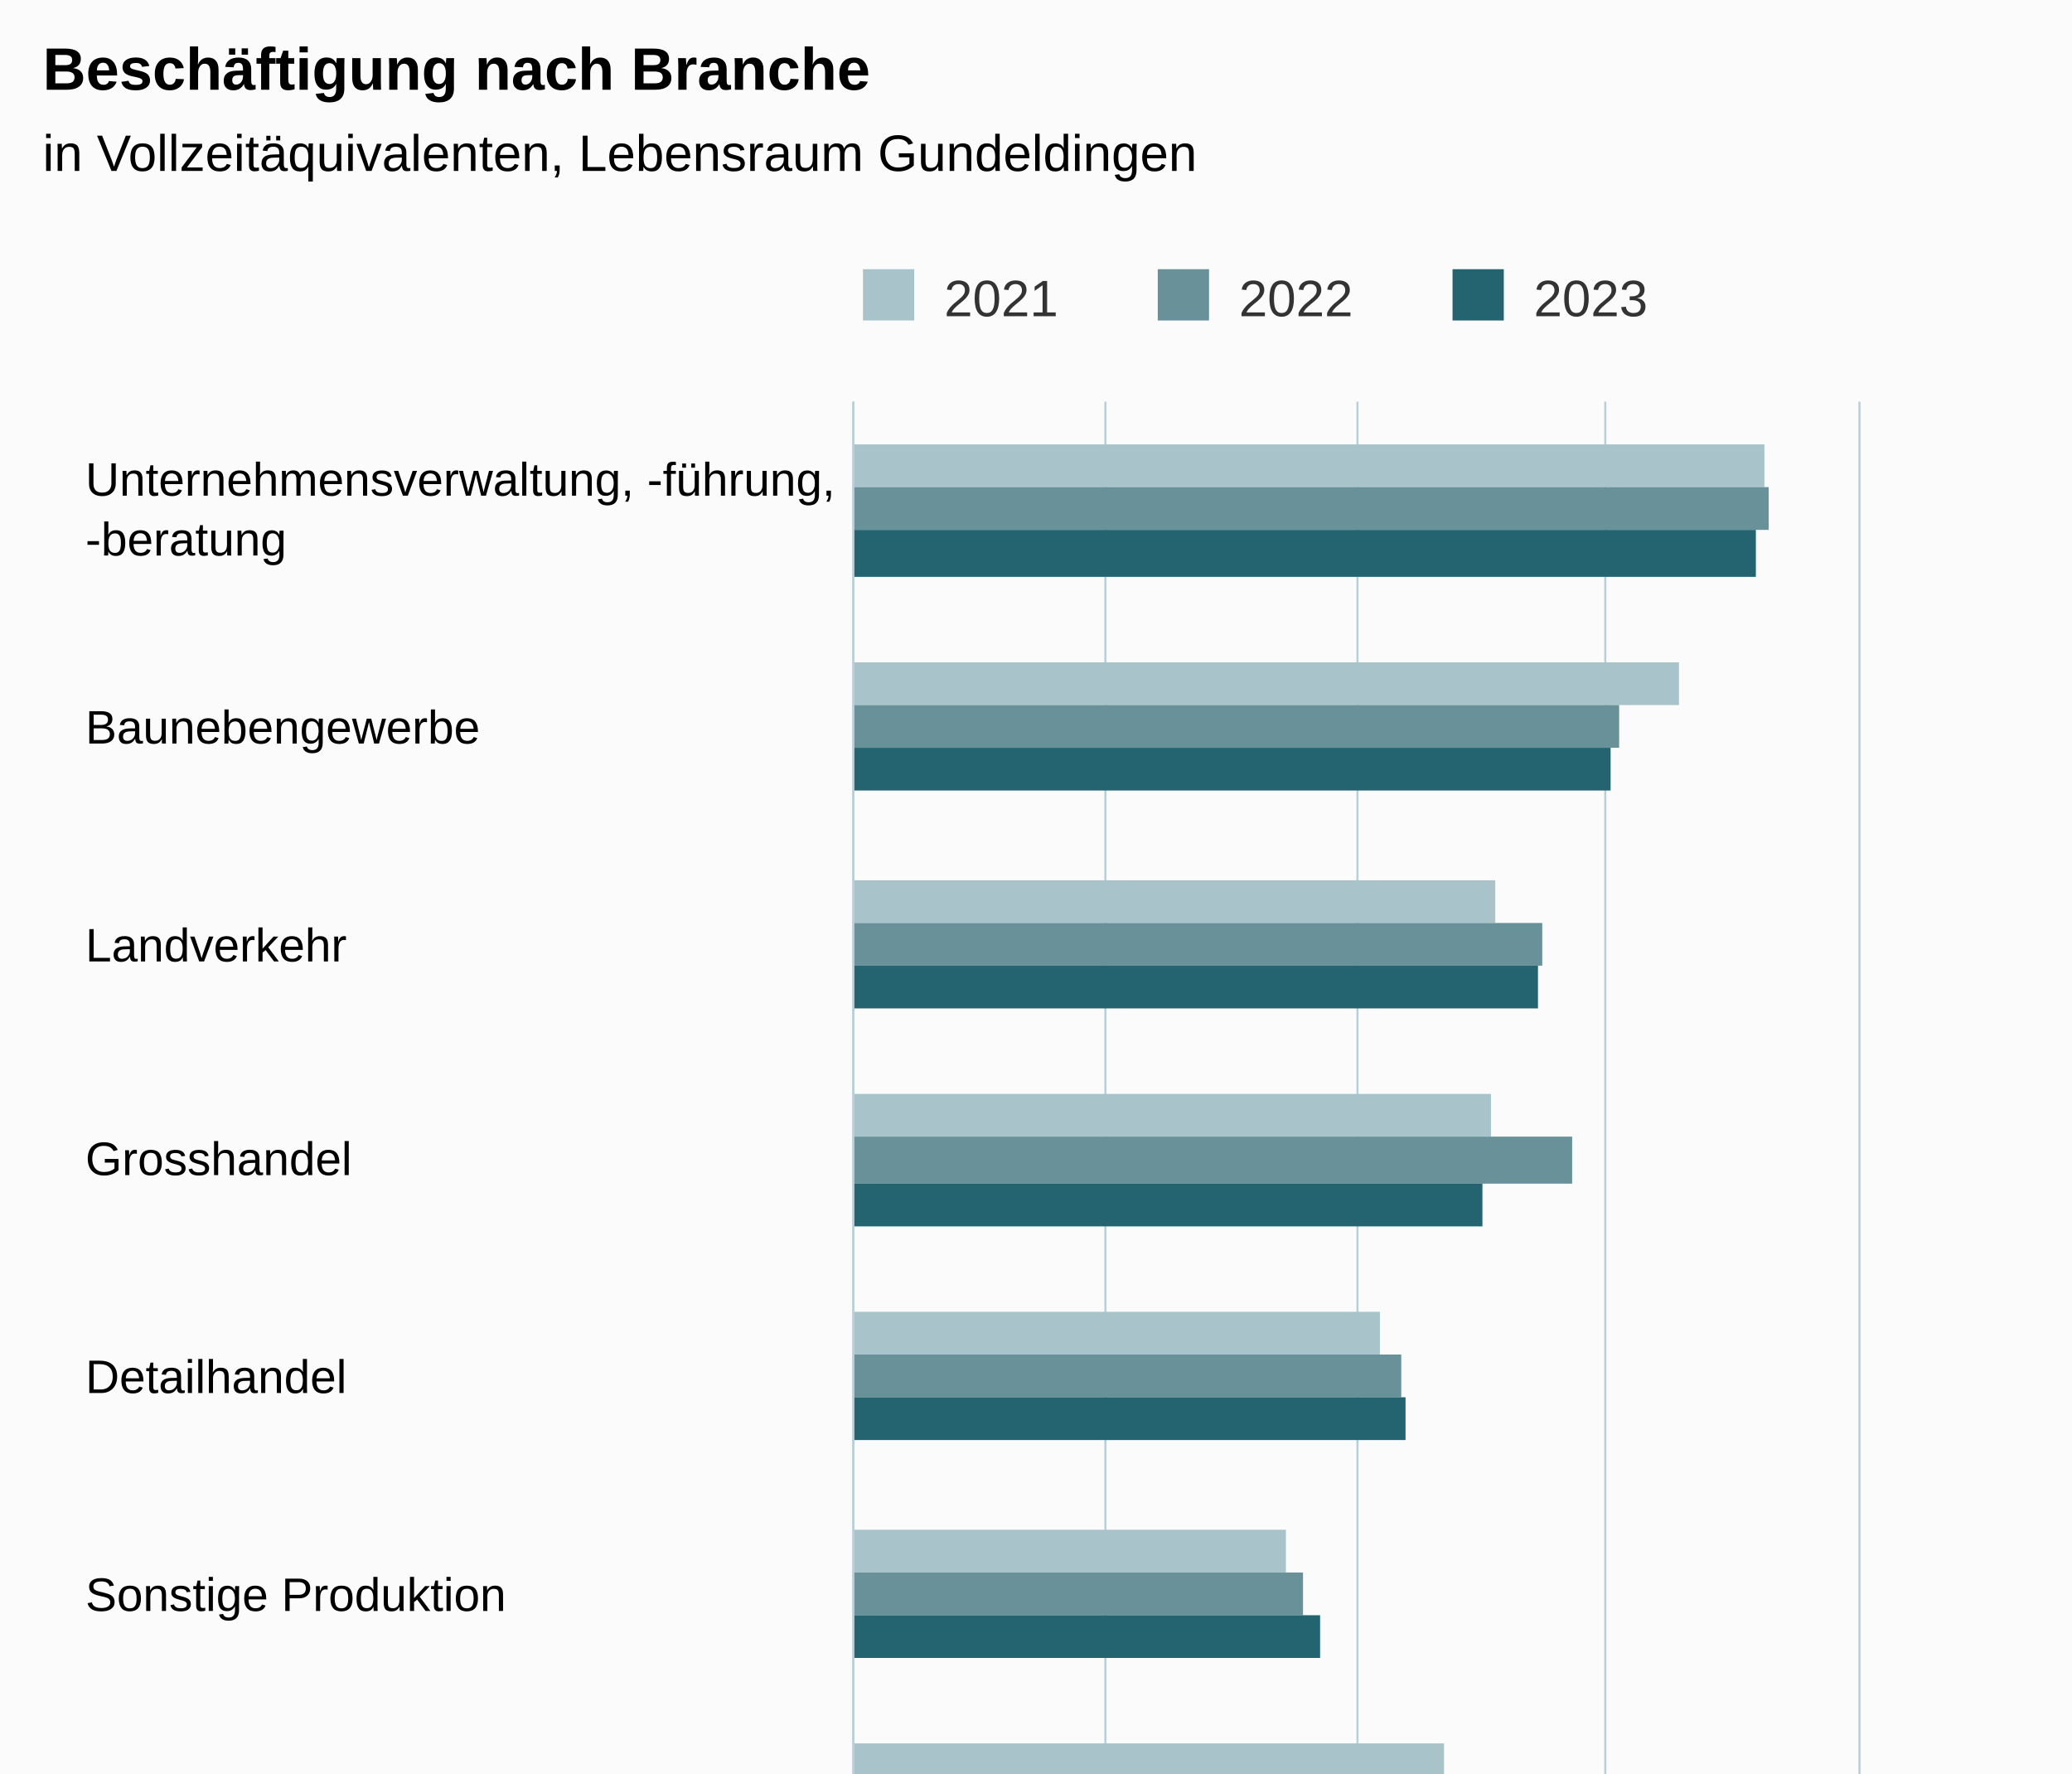
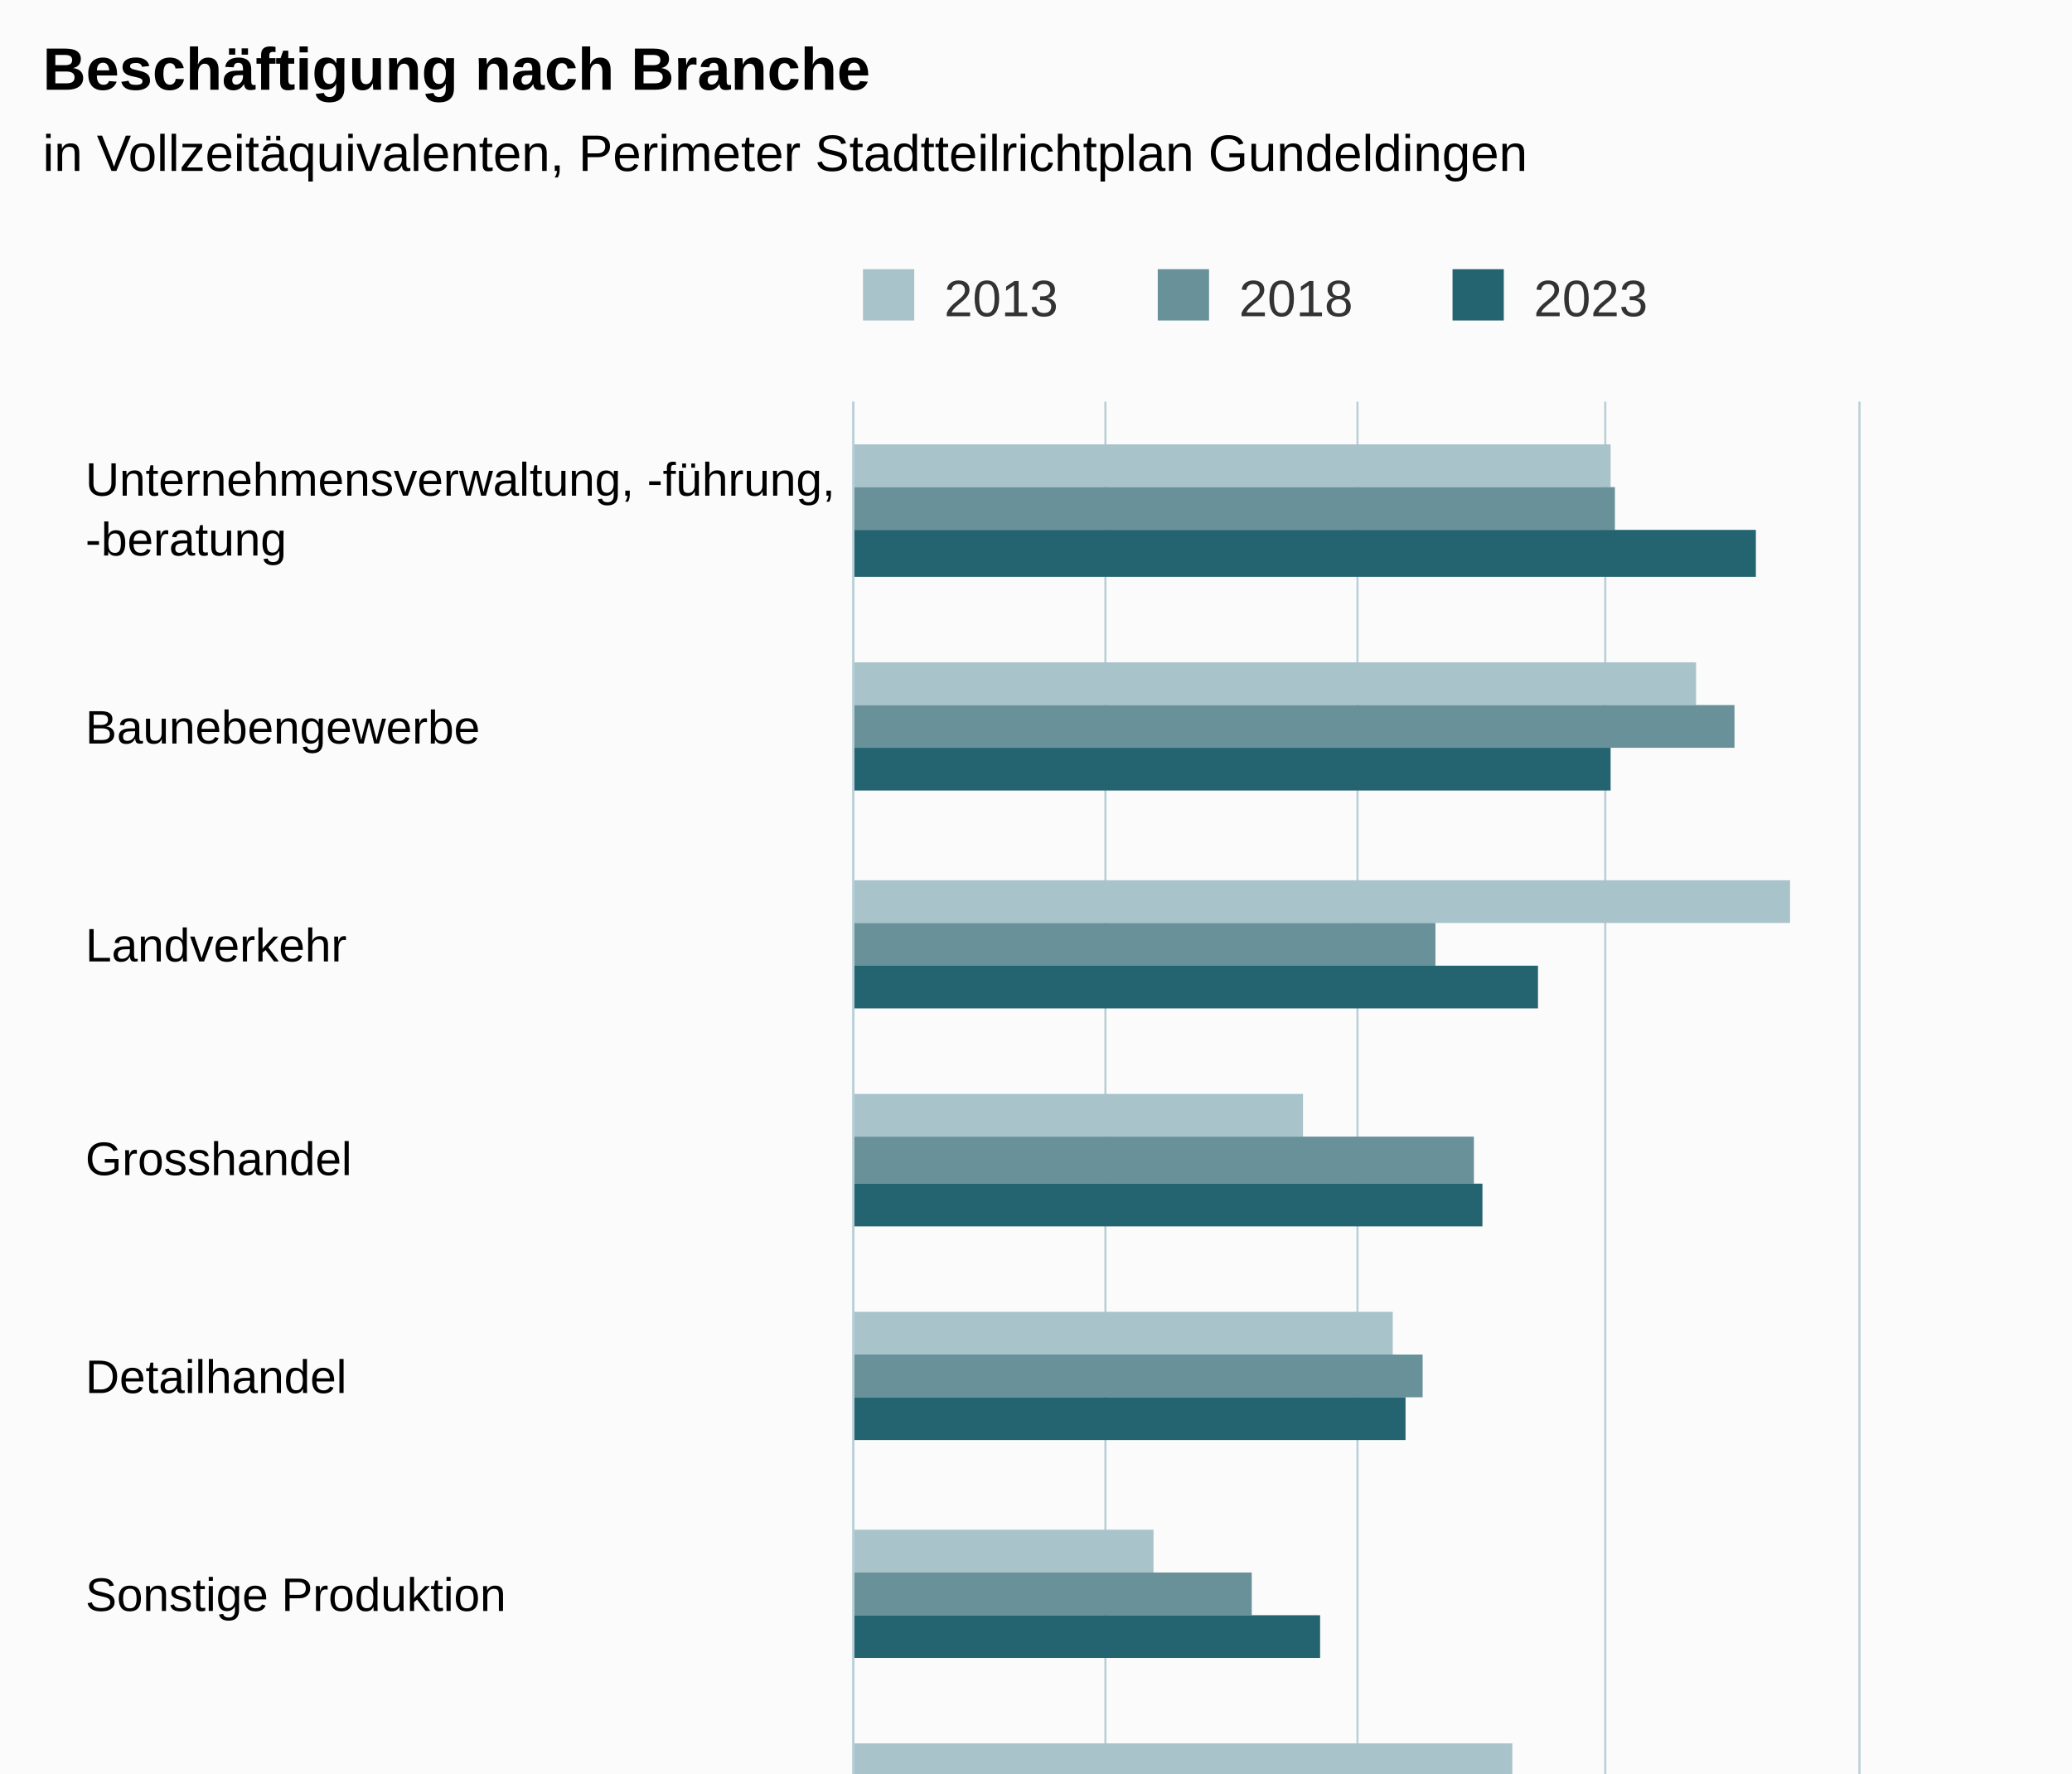
<svg xmlns="http://www.w3.org/2000/svg" version="1.1" class="highcharts-root" style="font-family:Arial;font-size:12px;" viewBox="0 0 485 415">
  <defs>
-     <clipPath id="highcharts-icsvfg4-37-">
+     <clipPath id="highcharts-jl9ikmf-37-">
      <rect x="0" y="0" width="507" height="235" fill="none" />
    </clipPath>
-     <clipPath id="highcharts-icsvfg4-48-">
+     <clipPath id="highcharts-jl9ikmf-48-">
      <rect x="0" y="0" width="507" height="235" fill="none" />
    </clipPath>
-     <clipPath id="highcharts-icsvfg4-69-">
+     <clipPath id="highcharts-jl9ikmf-69-">
      <rect x="200" y="94" width="235" height="507" fill="none" />
    </clipPath>
  </defs>
  <rect fill="#fbfbfb" class="highcharts-background" x="0" y="0" width="485" height="663" rx="0" ry="0" />
  <rect fill="none" class="highcharts-plot-background" x="200" y="94" width="235" height="507" />
  <g class="highcharts-pane-group" data-z-index="0" />
  <g class="highcharts-grid highcharts-xaxis-grid" data-z-index="1">
    <path fill="none" data-z-index="1" class="highcharts-grid-line" d="M 200 145.5 L 435 145.5" opacity="1" />
    <path fill="none" data-z-index="1" class="highcharts-grid-line" d="M 200 195.5 L 435 195.5" opacity="1" />
    <path fill="none" data-z-index="1" class="highcharts-grid-line" d="M 200 246.5 L 435 246.5" opacity="1" />
    <path fill="none" data-z-index="1" class="highcharts-grid-line" d="M 200 297.5 L 435 297.5" opacity="1" />
    <path fill="none" data-z-index="1" class="highcharts-grid-line" d="M 200 348.5 L 435 348.5" opacity="1" />
    <path fill="none" data-z-index="1" class="highcharts-grid-line" d="M 200 398.5 L 435 398.5" opacity="1" />
    <path fill="none" data-z-index="1" class="highcharts-grid-line" d="M 200 449.5 L 435 449.5" opacity="1" />
    <path fill="none" data-z-index="1" class="highcharts-grid-line" d="M 200 500.5 L 435 500.5" opacity="1" />
    <path fill="none" data-z-index="1" class="highcharts-grid-line" d="M 200 550.5 L 435 550.5" opacity="1" />
    <path fill="none" data-z-index="1" class="highcharts-grid-line" d="M 200 601.5 L 435 601.5" opacity="1" />
    <path fill="none" data-z-index="1" class="highcharts-grid-line" d="M 200 94.5 L 435 94.5" opacity="1" />
  </g>
  <g class="highcharts-grid highcharts-yaxis-grid" data-z-index="1">
    <path fill="none" stroke="#B9CFD7" stroke-width="0.5" data-z-index="1" class="highcharts-grid-line" d="M 199.75 94 L 199.75 601" opacity="1" />
    <path fill="none" stroke="#B9CFD7" stroke-width="0.5" data-z-index="1" class="highcharts-grid-line" d="M 258.75 94 L 258.75 601" opacity="1" />
    <path fill="none" stroke="#B9CFD7" stroke-width="0.5" data-z-index="1" class="highcharts-grid-line" d="M 317.75 94 L 317.75 601" opacity="1" />
    <path fill="none" stroke="#B9CFD7" stroke-width="0.5" data-z-index="1" class="highcharts-grid-line" d="M 375.75 94 L 375.75 601" opacity="1" />
    <path fill="none" stroke="#B9CFD7" stroke-width="0.5" data-z-index="1" class="highcharts-grid-line" d="M 435.25 94 L 435.25 601" opacity="1" />
  </g>
  <rect fill="none" class="highcharts-plot-border" data-z-index="1" x="200" y="94" width="235" height="507" />
  <g class="highcharts-axis highcharts-xaxis" data-z-index="2">
    <path fill="none" class="highcharts-axis-line" stroke="#B9CFD7" stroke-width="0.5" data-z-index="7" d="M 199.75 94 L 199.75 601" />
  </g>
  <g class="highcharts-axis highcharts-yaxis" data-z-index="2">
    <path fill="none" class="highcharts-axis-line" data-z-index="7" d="M 200 601 L 435 601" />
  </g>
  <g class="highcharts-series-group" data-z-index="3">
-     <g class="highcharts-series highcharts-series-0 highcharts-column-series" data-z-index="0.1" opacity="1" transform="translate(435,601) rotate(90) scale(-1,1) scale(1 1)" clip-path="url(#highcharts-icsvfg4-48-)">
-       <rect x="487" y="22" width="10" height="214" fill="#A8C3CA" opacity="1" class="highcharts-point" />
-       <rect x="436" y="42" width="10" height="194" fill="#A8C3CA" opacity="1" class="highcharts-point" />
-       <rect x="385" y="85" width="10" height="151" fill="#A8C3CA" opacity="1" class="highcharts-point" />
-       <rect x="335" y="86" width="10" height="150" fill="#A8C3CA" opacity="1" class="highcharts-point" />
-       <rect x="284" y="112" width="10" height="124" fill="#A8C3CA" opacity="1" class="highcharts-point" />
-       <rect x="233" y="134" width="10" height="102" fill="#A8C3CA" opacity="1" class="highcharts-point" />
-       <rect x="183" y="97" width="10" height="139" fill="#A8C3CA" opacity="1" class="highcharts-point" />
-       <rect x="132" y="164" width="10" height="72" fill="#A8C3CA" opacity="1" class="highcharts-point" />
-       <rect x="81" y="142" width="10" height="94" fill="#A8C3CA" opacity="1" class="highcharts-point" />
+     <g class="highcharts-series highcharts-series-0 highcharts-column-series" data-z-index="0.1" opacity="1" transform="translate(435,601) rotate(90) scale(-1,1) scale(1 1)" clip-path="url(#highcharts-jl9ikmf-48-)">
+       <rect x="487" y="58" width="10" height="178" fill="#A8C3CA" opacity="1" class="highcharts-point" />
+       <rect x="436" y="38" width="10" height="198" fill="#A8C3CA" opacity="1" class="highcharts-point" />
+       <rect x="385" y="16" width="10" height="220" fill="#A8C3CA" opacity="1" class="highcharts-point" />
+       <rect x="335" y="130" width="10" height="106" fill="#A8C3CA" opacity="1" class="highcharts-point" />
+       <rect x="284" y="109" width="10" height="127" fill="#A8C3CA" opacity="1" class="highcharts-point" />
+       <rect x="233" y="165" width="10" height="71" fill="#A8C3CA" opacity="1" class="highcharts-point" />
+       <rect x="183" y="81" width="10" height="155" fill="#A8C3CA" opacity="1" class="highcharts-point" />
+       <rect x="132" y="191" width="10" height="45" fill="#A8C3CA" opacity="1" class="highcharts-point" />
+       <rect x="81" y="150" width="10" height="86" fill="#A8C3CA" opacity="1" class="highcharts-point" />
      <rect x="30" y="149" width="11" height="87" fill="#A8C3CA" opacity="1" class="highcharts-point" />
    </g>
    <g class="highcharts-markers highcharts-series-0 highcharts-column-series" data-z-index="0.1" opacity="1" transform="translate(435,601) rotate(90) scale(-1,1) scale(1 1)" clip-path="none" />
-     <g class="highcharts-series highcharts-series-1 highcharts-column-series" data-z-index="0.1" opacity="1" transform="translate(435,601) rotate(90) scale(-1,1) scale(1 1)" clip-path="url(#highcharts-icsvfg4-48-)">
-       <rect x="477" y="21" width="10" height="215" fill="#689199" opacity="1" class="highcharts-point" />
-       <rect x="426" y="56" width="10" height="180" fill="#689199" opacity="1" class="highcharts-point" />
-       <rect x="375" y="74" width="10" height="162" fill="#689199" opacity="1" class="highcharts-point" />
-       <rect x="324" y="67" width="11" height="169" fill="#689199" opacity="1" class="highcharts-point" />
-       <rect x="274" y="107" width="10" height="129" fill="#689199" opacity="1" class="highcharts-point" />
-       <rect x="223" y="130" width="10" height="106" fill="#689199" opacity="1" class="highcharts-point" />
-       <rect x="172" y="104" width="11" height="132" fill="#689199" opacity="1" class="highcharts-point" />
-       <rect x="122" y="159" width="10" height="77" fill="#689199" opacity="1" class="highcharts-point" />
-       <rect x="71" y="135" width="10" height="101" fill="#689199" opacity="1" class="highcharts-point" />
-       <rect x="20" y="150" width="10" height="86" fill="#689199" opacity="1" class="highcharts-point" />
+     <g class="highcharts-series highcharts-series-1 highcharts-column-series" data-z-index="0.1" opacity="1" transform="translate(435,601) rotate(90) scale(-1,1) scale(1 1)" clip-path="url(#highcharts-jl9ikmf-48-)">
+       <rect x="477" y="57" width="10" height="179" fill="#689199" opacity="1" class="highcharts-point" />
+       <rect x="426" y="29" width="10" height="207" fill="#689199" opacity="1" class="highcharts-point" />
+       <rect x="375" y="99" width="10" height="137" fill="#689199" opacity="1" class="highcharts-point" />
+       <rect x="324" y="90" width="11" height="146" fill="#689199" opacity="1" class="highcharts-point" />
+       <rect x="274" y="102" width="10" height="134" fill="#689199" opacity="1" class="highcharts-point" />
+       <rect x="223" y="142" width="10" height="94" fill="#689199" opacity="1" class="highcharts-point" />
+       <rect x="172" y="100" width="11" height="136" fill="#689199" opacity="1" class="highcharts-point" />
+       <rect x="122" y="178" width="10" height="58" fill="#689199" opacity="1" class="highcharts-point" />
+       <rect x="71" y="148" width="10" height="88" fill="#689199" opacity="1" class="highcharts-point" />
+       <rect x="20" y="158" width="10" height="78" fill="#689199" opacity="1" class="highcharts-point" />
    </g>
    <g class="highcharts-markers highcharts-series-1 highcharts-column-series" data-z-index="0.1" opacity="1" transform="translate(435,601) rotate(90) scale(-1,1) scale(1 1)" clip-path="none" />
-     <g class="highcharts-series highcharts-series-2 highcharts-column-series" data-z-index="0.1" opacity="1" transform="translate(435,601) rotate(90) scale(-1,1) scale(1 1)" clip-path="url(#highcharts-icsvfg4-48-)">
+     <g class="highcharts-series highcharts-series-2 highcharts-column-series" data-z-index="0.1" opacity="1" transform="translate(435,601) rotate(90) scale(-1,1) scale(1 1)" clip-path="url(#highcharts-jl9ikmf-48-)">
      <rect x="466" y="24" width="11" height="212" fill="#246370" opacity="1" class="highcharts-point" />
      <rect x="416" y="58" width="10" height="178" fill="#246370" opacity="1" class="highcharts-point" />
      <rect x="365" y="75" width="10" height="161" fill="#246370" opacity="1" class="highcharts-point" />
      <rect x="314" y="88" width="10" height="148" fill="#246370" opacity="1" class="highcharts-point" />
      <rect x="264" y="106" width="10" height="130" fill="#246370" opacity="1" class="highcharts-point" />
      <rect x="213" y="126" width="10" height="110" fill="#246370" opacity="1" class="highcharts-point" />
      <rect x="162" y="135" width="10" height="101" fill="#246370" opacity="1" class="highcharts-point" />
      <rect x="112" y="135" width="10" height="101" fill="#246370" opacity="1" class="highcharts-point" />
      <rect x="61" y="143" width="10" height="93" fill="#246370" opacity="1" class="highcharts-point" />
      <rect x="10" y="152" width="10" height="84" fill="#246370" opacity="1" class="highcharts-point" />
    </g>
    <g class="highcharts-markers highcharts-series-2 highcharts-column-series" data-z-index="0.1" opacity="1" transform="translate(435,601) rotate(90) scale(-1,1) scale(1 1)" clip-path="none" />
  </g>
  <text x="10" text-anchor="start" class="highcharts-title" data-z-index="4" style="color:#000000;font-size:14px;font-weight:bold;fill:#000000;" y="21">
    <tspan>Beschäftigung nach Branche</tspan>
  </text>
  <text x="10" text-anchor="start" class="highcharts-subtitle" data-z-index="4" style="color:#000000;font-size:12px;font-weight:normal;fill:#000000;" y="40">
-     <tspan>in Vollzeitäquivalenten, Lebensraum Gundeldingen</tspan>
+     <tspan>in Vollzeitäquivalenten, Perimeter Stadtteilrichtplan Gundeldingen</tspan>
  </text>
  <text x="10" text-anchor="start" class="highcharts-caption" data-z-index="4" style="color:#666666;fill:#666666;" y="635" />
  <g class="highcharts-legend" data-z-index="7" transform="translate(192,56)">
    <rect fill="none" class="highcharts-legend-box" rx="0" ry="0" x="0" y="0" width="203" height="26" visibility="visible" />
    <g data-z-index="1">
      <g>
        <g class="highcharts-legend-item highcharts-column-series highcharts-color-undefined highcharts-series-0" data-z-index="1" transform="translate(8,3)">
          <text x="21" style="color:#333333;cursor:pointer;font-size:12px;font-weight:normal;fill:#333333;" text-anchor="start" data-z-index="2" y="15">
-             <tspan>2021</tspan>
+             <tspan>2013</tspan>
          </text>
          <rect x="2" y="4" width="12" height="12" fill="#A8C3CA" class="highcharts-point" data-z-index="3" />
        </g>
        <g class="highcharts-legend-item highcharts-column-series highcharts-color-undefined highcharts-series-1" data-z-index="1" transform="translate(77,3)">
          <text x="21" y="15" style="color:#333333;cursor:pointer;font-size:12px;font-weight:normal;fill:#333333;" text-anchor="start" data-z-index="2">
-             <tspan>2022</tspan>
+             <tspan>2018</tspan>
          </text>
          <rect x="2" y="4" width="12" height="12" fill="#689199" class="highcharts-point" data-z-index="3" />
        </g>
        <g class="highcharts-legend-item highcharts-column-series highcharts-color-undefined highcharts-series-2" data-z-index="1" transform="translate(146,3)">
          <text x="21" y="15" style="color:#333333;cursor:pointer;font-size:12px;font-weight:normal;fill:#333333;" text-anchor="start" data-z-index="2">
            <tspan>2023</tspan>
          </text>
          <rect x="2" y="4" width="12" height="12" fill="#246370" class="highcharts-point" data-z-index="3" />
        </g>
      </g>
    </g>
  </g>
  <g class="highcharts-axis-labels highcharts-xaxis-labels" data-z-index="7">
    <text x="20" style="color:#000000;cursor:default;font-size:11px;fill:#000000;" text-anchor="start" transform="translate(0,0)" y="116" opacity="1">
      <tspan>Unternehmensverwaltung, -führung,</tspan>
      <tspan dy="14" x="20">-beratung</tspan>
    </text>
    <text x="20" style="color:#000000;cursor:default;font-size:11px;fill:#000000;" text-anchor="start" transform="translate(0,0)" y="174" opacity="1">Baunebengewerbe</text>
    <text x="20" style="color:#000000;cursor:default;font-size:11px;fill:#000000;" text-anchor="start" transform="translate(0,0)" y="225" opacity="1">Landverkehr</text>
    <text x="20" style="color:#000000;cursor:default;font-size:11px;fill:#000000;" text-anchor="start" transform="translate(0,0)" y="275" opacity="1">Grosshandel</text>
    <text x="20" style="color:#000000;cursor:default;font-size:11px;fill:#000000;" text-anchor="start" transform="translate(0,0)" y="326" opacity="1">Detailhandel</text>
    <text x="20" style="color:#000000;cursor:default;font-size:11px;fill:#000000;" text-anchor="start" transform="translate(0,0)" y="377" opacity="1">
      <tspan>Sonstige Produktion</tspan>
    </text>
    <text x="20" style="color:#000000;cursor:default;font-size:11px;fill:#000000;" text-anchor="start" transform="translate(0,0)" y="428" opacity="1">
      <tspan>Architektur- und Ingenieurbüros</tspan>
    </text>
    <text x="20" style="color:#000000;cursor:default;font-size:11px;fill:#000000;" text-anchor="start" transform="translate(0,0)" y="478" opacity="1">IT-Dienstleistungen</text>
    <text x="20" style="color:#000000;cursor:default;font-size:11px;fill:#000000;" text-anchor="start" transform="translate(0,0)" y="529" opacity="1">
      <tspan>Personalvermittlung, -überlassung</tspan>
    </text>
    <text x="20" style="color:#000000;cursor:default;font-size:11px;fill:#000000;" text-anchor="start" transform="translate(0,0)" y="580" opacity="1">
      <tspan>Erziehung, Unterricht</tspan>
    </text>
  </g>
  <g class="highcharts-axis-labels highcharts-yaxis-labels" data-z-index="7">
    <text x="200" style="color:#000000;cursor:default;font-size:11px;fill:#000000;" text-anchor="middle" transform="translate(0,0)" y="620" opacity="1">0</text>
    <text x="258.75" style="color:#000000;cursor:default;font-size:11px;fill:#000000;" text-anchor="middle" transform="translate(0,0)" y="620" opacity="1">500</text>
    <text x="317.5" style="color:#000000;cursor:default;font-size:11px;fill:#000000;" text-anchor="middle" transform="translate(0,0)" y="620" opacity="1">
      <tspan>1 000</tspan>
    </text>
    <text x="376.25" style="color:#000000;cursor:default;font-size:11px;fill:#000000;" text-anchor="middle" transform="translate(0,0)" y="620" opacity="1">
      <tspan>1 500</tspan>
    </text>
    <text x="435" style="color:#000000;cursor:default;font-size:11px;fill:#000000;" text-anchor="middle" transform="translate(0,0)" y="620" opacity="1">
      <tspan>2 000</tspan>
    </text>
  </g>
  <text x="10" class="highcharts-credits" text-anchor="start" data-z-index="8" style="cursor:default;color:#000000;font-size:10px;fill:#000000;" y="638">
    <tspan>Quelle: Bundesamt für Statistik (BFS), Statistik der Unternehmensstruktur (STATENT).</tspan>
    <tspan x="10" dy="13">Zuletzt geändert: 4.9.2025</tspan>
  </text>
-   <g class="highcharts-control-points" data-z-index="99" clip-path="url(#highcharts-icsvfg4-69-)" />
+   <g class="highcharts-control-points" data-z-index="99" clip-path="url(#highcharts-jl9ikmf-69-)" />
</svg>
